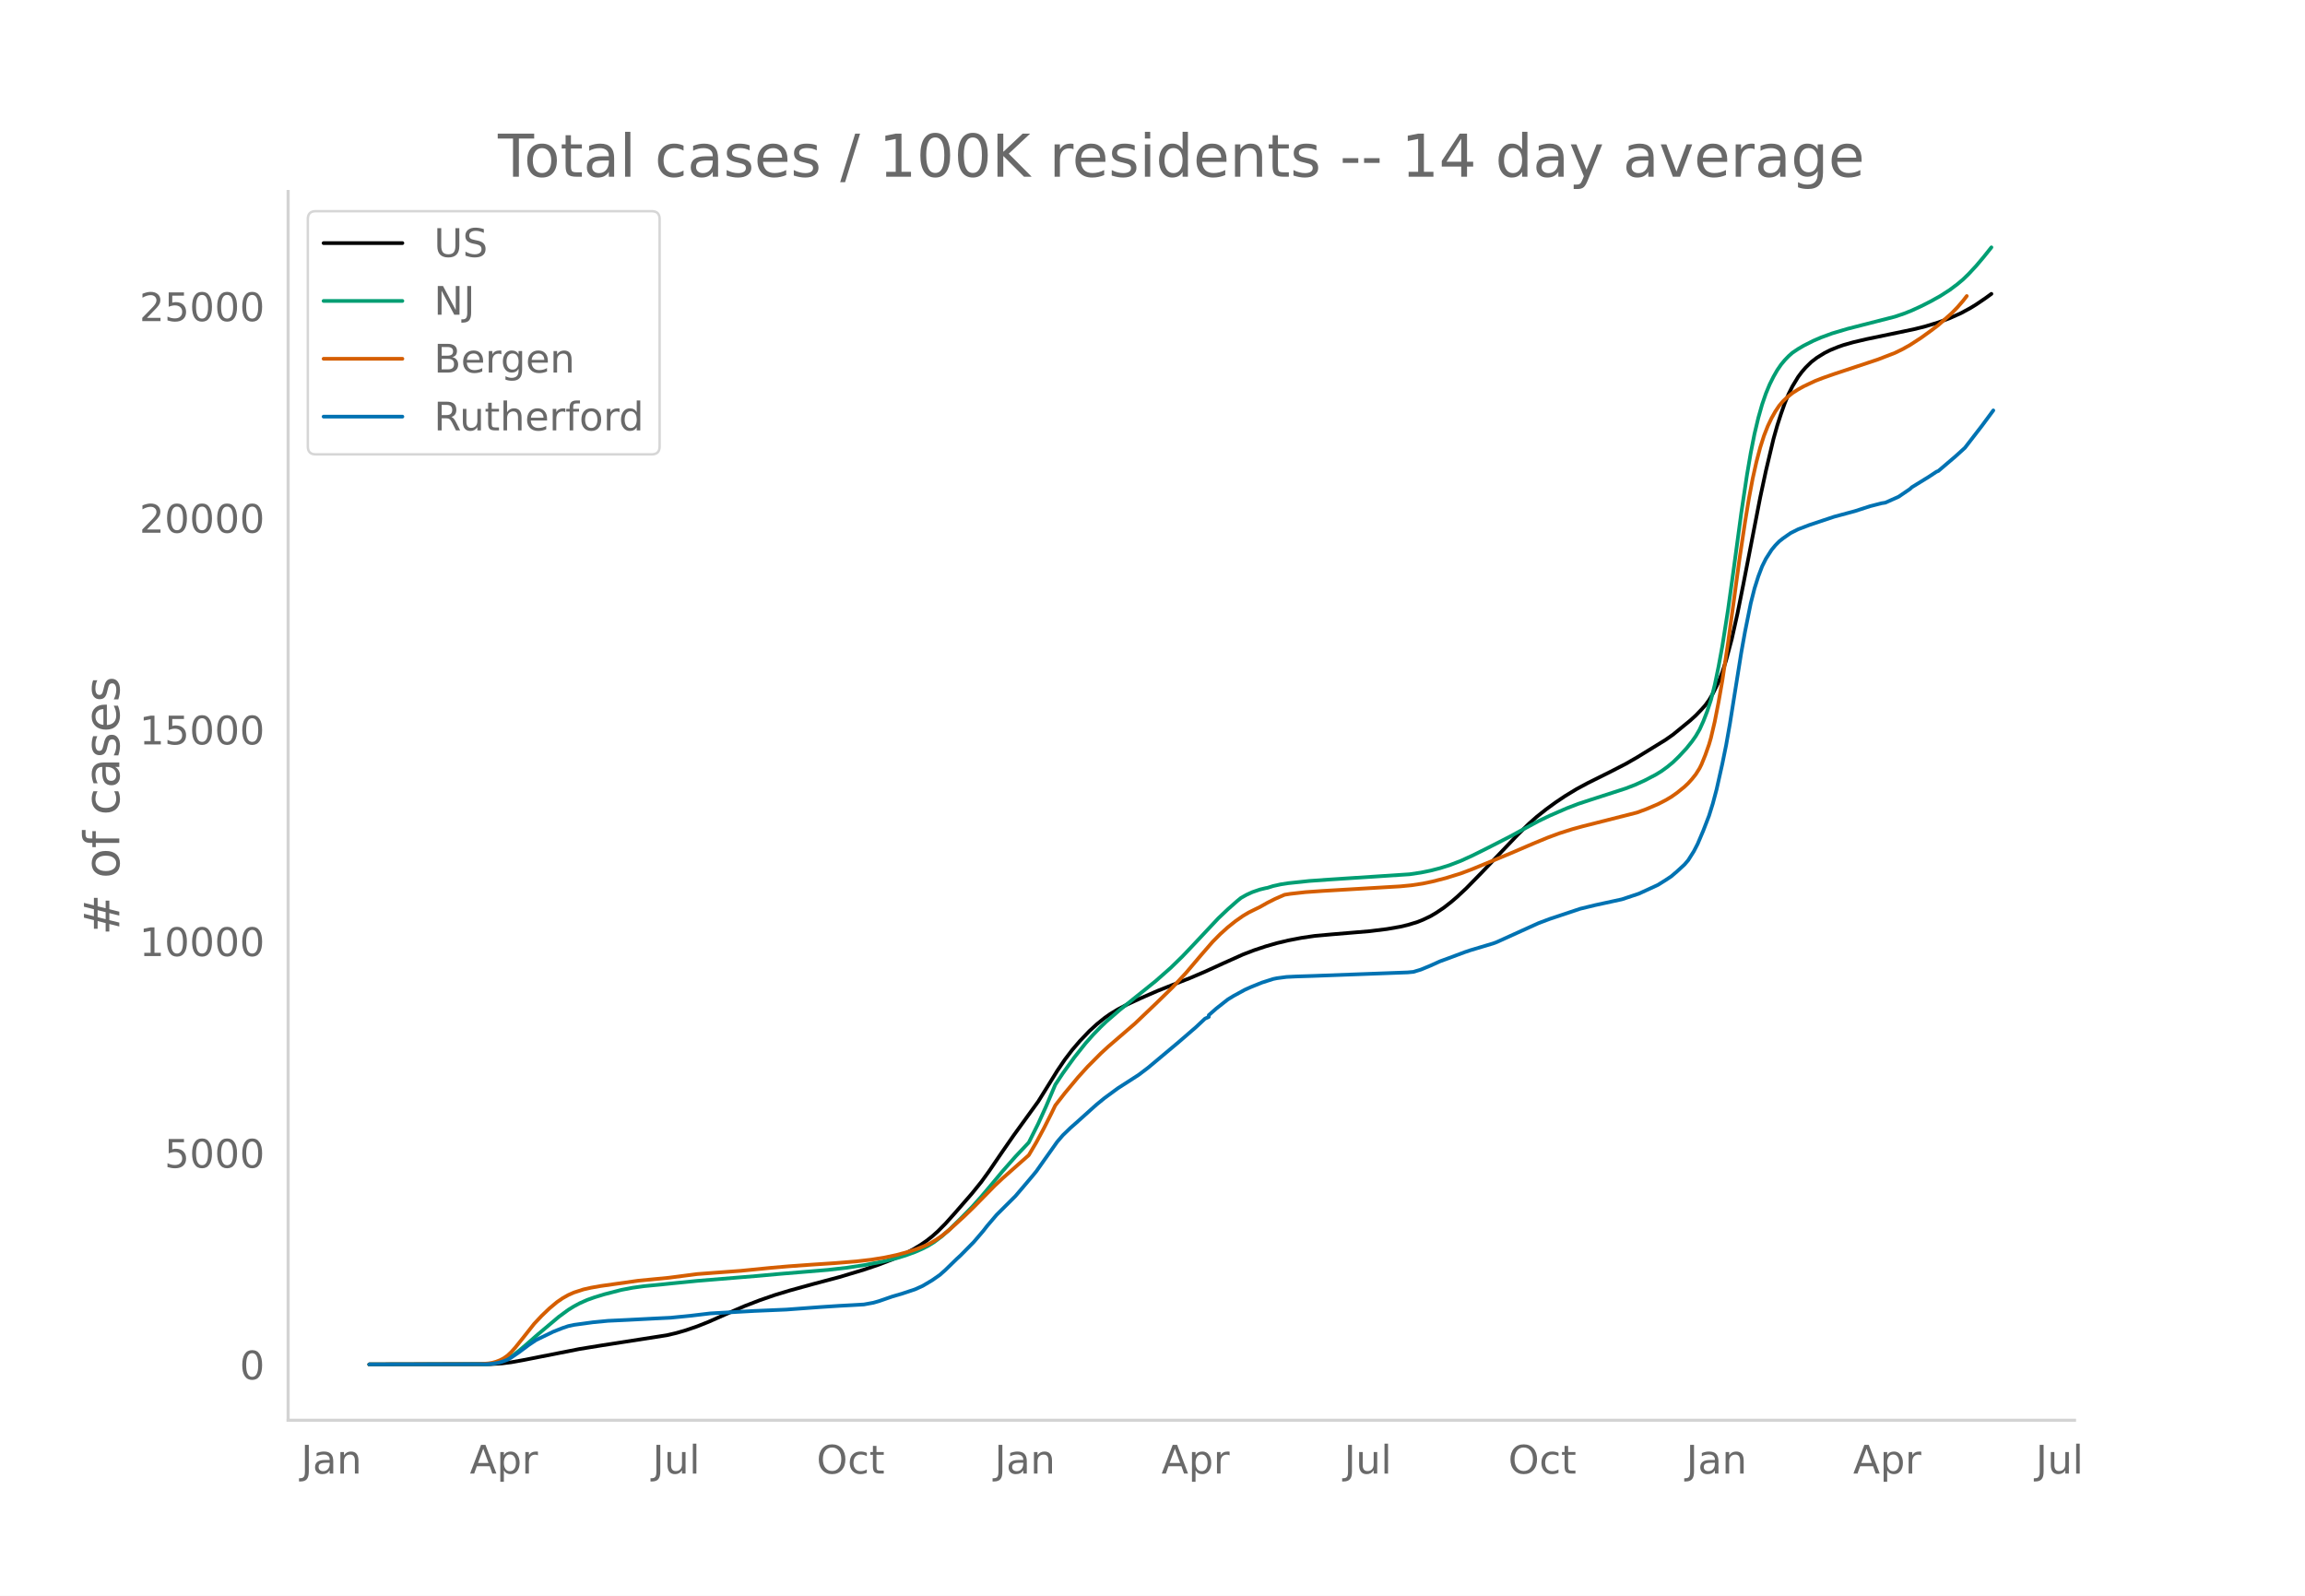
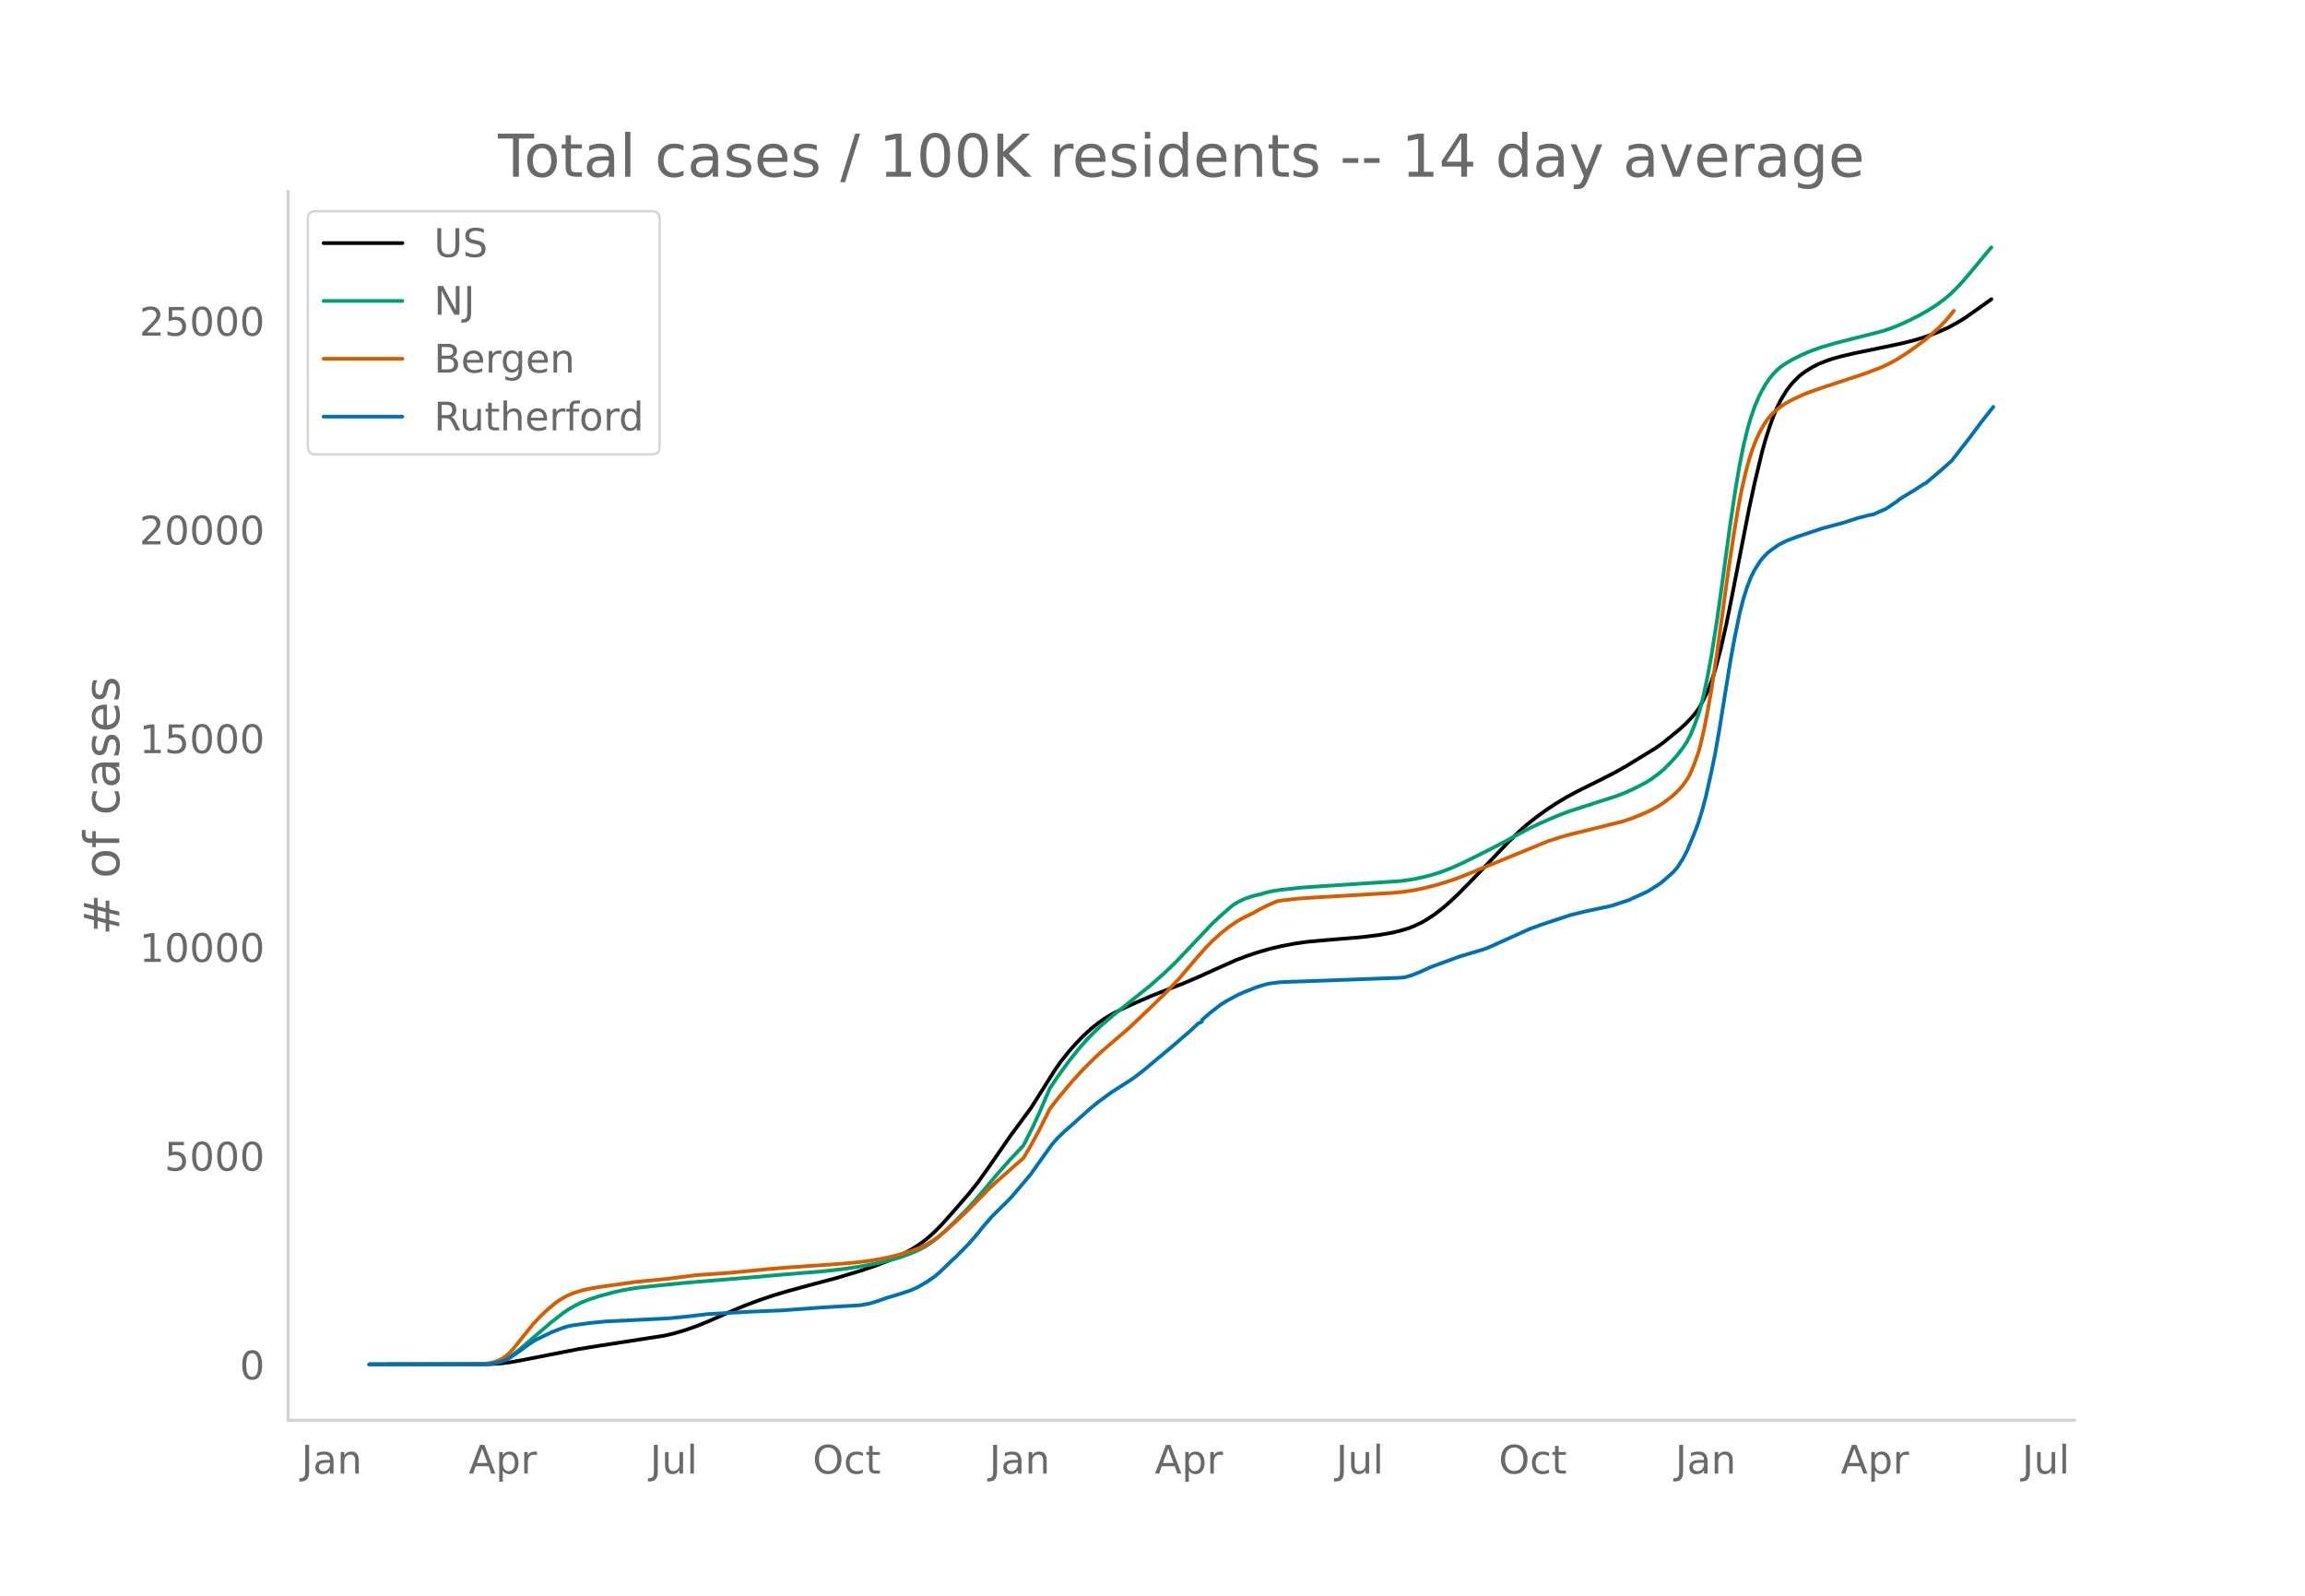
<svg xmlns="http://www.w3.org/2000/svg" xmlns:xlink="http://www.w3.org/1999/xlink" height="864" viewBox="0 0 936 648" width="1248">
  <defs>
    <style>*{stroke-linecap:butt;stroke-linejoin:round}</style>
  </defs>
  <g id="figure_1">
    <path d="M0 648h936V0H0z" style="fill:#fff" id="patch_1" />
    <g id="axes_1">
      <path d="M117 576.72h725.4V77.76H117z" style="fill:none" id="patch_2" />
-       <path clip-path="url(#pb70227bcdd)" d="m149.973 554.04 49.247-.106 4.617-.294 3.848-.484 4.617-.83 23.084-4.553 9.234-1.495 26.163-4.08 3.847-.9 3.848-1.115 4.617-1.58 4.617-1.837 6.925-3.064 7.695-3.334 6.156-2.373 6.156-2.13L320.8 524l9.234-2.55 10.773-2.864 10.003-3.008 6.156-2.09 5.386-2.078 4.617-2.075 3.848-2.001 3.078-1.86 2.308-1.59 2.309-1.814 2.308-2.059 3.078-3.098 3.848-4.296 6.925-7.957 3.848-4.765 3.078-4.247 5.386-7.907 4.617-6.658 10.003-13.811 4.617-7.422 3.078-4.986 3.078-4.545 3.078-4.034 3.078-3.588 3.848-4.027 3.078-2.824 3.078-2.478 2.308-1.628 3.078-1.868 3.847-2.01 5.387-2.496 6.925-3.021 7.695-3.056 5.387-2.1 6.156-2.632 7.695-3.51 7.694-3.45 4.617-1.767 4.617-1.54 4.617-1.327 4.617-1.103 5.387-1.04 5.386-.79 6.926-.622 15.39-1.292 6.925-.86 5.386-.938 3.078-.727 3.848-1.162 2.308-.925 3.078-1.467 2.309-1.36 3.078-2.067 3.078-2.409 2.308-1.985 3.848-3.589 6.155-6.293 14.62-15.362 4.618-4.528 3.078-2.729 3.847-3.063 3.848-2.806 3.847-2.58 4.617-2.81 4.617-2.492 9.234-4.602 6.156-3.162 4.617-2.654 11.542-7.095 3.078-2.162 6.926-5.68 2.308-2.089 2.309-2.404 1.539-1.71 1.538-2.122 1.54-2.642 2.308-4.662 1.539-4.033 1.539-4.823 2.308-8.652 2.309-10.329 2.308-11.548 6.926-35.639 2.308-10.77 3.078-12.962 1.54-5.474 1.538-4.76 1.54-4.355 1.538-3.673 1.54-3.078 2.308-3.824 1.539-2.061 1.539-1.779 2.308-2.252 2.309-1.765 3.077-1.893 2.309-1.158 3.078-1.25 2.308-.816 3.848-1.09 5.386-1.273 10.004-2.084 9.234-1.926 4.617-1.15 5.386-1.64 4.617-1.72 4.617-2.066 3.847-2.092 2.309-1.418 3.847-2.62 2.309-1.678h0" style="fill:none;stroke:#000;stroke-linecap:round;stroke-width:1.5" id="line2d_1" />
-       <path clip-path="url(#pb70227bcdd)" d="m149.973 554.04 46.939-.084 3.078-.245 2.308-.457 2.309-.784 1.539-.745 2.308-1.474 2.309-1.768 3.078-2.615 4.617-4.041 8.464-7.125 3.847-2.822 2.309-1.423 2.308-1.241 3.078-1.368 3.078-1.094 3.848-1.179 6.925-1.788 4.617-.878 4.617-.643 6.925-.666 3.848-.406 10.773-1.07 23.854-1.961 10.003-.9 19.238-1.598 7.695-.878 6.925-1.04 7.695-1.472 5.386-1.31 3.848-1.176 3.847-1.4 3.078-1.356 2.309-1.198 2.308-1.426 3.078-2.31 3.078-2.702 4.617-4.533 4.617-4.706 3.848-4.297 4.617-5.483 3.847-4.619 5.386-6.117 5.387-5.705 3.847-7.668 3.078-6.766 3.848-9.05 3.078-4.638 4.617-6.395 4.617-5.804 3.078-3.467 3.078-3.178 2.308-2.2 5.387-4.66 14.62-11.75 6.156-5.433 4.617-4.495 3.847-4.046 10.773-11.472 3.848-3.656 3.847-3.396 1.539-1.251 2.308-1.295 2.309-1.057 3.078-1.057 2.308-.555.77-.139 2.308-.728 3.078-.68 3.078-.476 8.465-.892 7.695-.551 33.088-2.171 4.617-.69 3.847-.786 3.848-.99 3.847-1.204 4.617-1.773 4.617-2.108 6.156-3.06 9.234-4.724 5.386-2.94 6.156-3.323 4.617-2.22 6.926-3.006 4.617-1.776 5.386-1.771 13.85-4.475 3.848-1.48 3.848-1.752 4.617-2.413 2.308-1.431 2.309-1.684 2.308-1.9 2.309-2.241 3.078-3.302 2.308-2.876 1.539-2.194 1.539-2.642 1.539-3.392 1.539-3.973 1.539-4.659 1.539-6.092 1.539-7.405 1.539-8.365 2.308-14.7 2.309-16.564 3.078-22.806 2.308-15.38 1.54-9.041 1.538-7.753 1.54-6.46 1.538-5.418 1.54-4.464 1.538-3.713 1.54-3.09 1.538-2.686 1.54-2.242 1.538-1.852 1.54-1.596 1.538-1.361 2.309-1.545 2.308-1.356 3.848-1.94 3.078-1.331 4.616-1.7 6.156-1.83 6.156-1.58 13.082-3.348 3.847-1.297 3.078-1.236 3.848-1.768 3.847-1.957 3.847-2.144 3.848-2.473 3.078-2.308 2.308-1.932 2.309-2.246 3.078-3.31 3.078-3.652 3.078-3.845h0" style="fill:none;stroke:#009e73;stroke-linecap:round;stroke-width:1.5" id="line2d_2" />
-       <path clip-path="url(#pb70227bcdd)" d="m149.973 554.04 44.63-.092 3.848-.323 1.539-.263 1.539-.434 1.539-.6 1.539-.815 1.539-1.097 1.539-1.466 1.539-1.723 3.078-3.838 4.617-5.848 3.077-3.27 3.078-2.941 3.078-2.584 2.309-1.578 2.308-1.306 2.309-1.02 3.847-1.25 3.078-.696 3.848-.68 15.39-2.169 12.311-1.188 11.543-1.502 6.925-.525 10.773-.791 12.312-1.22 6.925-.599 9.234-.662 10.004-.664 8.464-.684 6.156-.71 5.387-.87 4.616-.977 4.617-1.228 3.848-1.256 3.078-1.218 2.308-1.108 2.309-1.365 2.308-1.56 3.078-2.474 6.156-5.59 3.848-3.734 8.464-8.626 3.078-2.895 10.773-9.52 3.078-5.221 3.078-5.715 3.078-6.1 1.539-3.175 3.847-4.957 5.387-6.466 3.847-4.257 5.387-5.418 3.078-2.825 10.772-9.286 8.465-8.068 6.925-6.764 5.387-5.791 6.156-7.261 4.617-5.323 3.078-3.116 3.078-2.773 3.078-2.467 3.077-2.157 2.309-1.38 2.308-1.144 2.309-1.125 3.078-1.74 3.078-1.549 3.847-1.675 2.309-.37 6.156-.69 6.925-.483 31.55-1.859 4.616-.448 4.617-.702 3.848-.814 5.386-1.38 6.156-1.907 4.617-1.736 4.617-1.897 10.773-4.457 9.234-3.965 6.156-2.54 4.617-1.705 5.386-1.717 3.848-1.053 22.315-5.66 3.847-1.422 4.617-1.974 3.078-1.575 2.309-1.362 2.308-1.62L684 319.51l1.54-1.455 1.538-1.701 1.539-1.926 1.539-2.453.77-1.55 1.539-3.775 1.538-4.37.77-2.651 1.539-6.589 1.539-7.876 1.539-8.781 2.308-15.231 2.309-16.771 2.308-17.057 2.309-15.347 1.539-9.397 1.539-8.164 1.539-6.871 1.539-5.835 1.539-4.795 1.539-3.906 1.539-3.23 1.539-2.735 1.539-2.29 1.539-1.81 1.539-1.476 2.308-1.863 2.309-1.47 2.308-1.275 4.617-2.173 3.078-1.198 4.617-1.618 17.698-5.869 6.926-2.674 3.078-1.492 3.078-1.72 4.617-2.998 3.847-2.788 3.078-2.33 5.386-4.775 2.309-2.375 2.308-2.663 1.54-1.977h0" style="fill:none;stroke:#d55e00;stroke-linecap:round;stroke-width:1.5" id="line2d_3" />
-       <path clip-path="url(#pb70227bcdd)" d="m149.973 554.04 47.708-.08 2.309-.202 2.308-.375 1.54-.403 2.308-.865 1.539-.913 3.078-2.106 3.847-2.871 3.078-2.08 6.925-3.36 3.848-1.523 2.308-.778 2.309-.497 7.695-1.053 6.156-.59 7.695-.362 11.542-.597 6.156-.296 8.464-.845 7.695-.919 17.699-.986 13.08-.557 7.696-.57 6.156-.45 7.695-.502 5.386-.289 4.617-.268 3.848-.705 2.308-.664 5.386-1.865 3.848-1.12 5.386-1.79 3.078-1.39 3.848-2.287 3.078-2.14 2.308-2.04 4.617-4.5 1.54-1.409 5.386-5.46 3.847-4.502 1.54-1.985 3.847-4.508 7.694-7.674 3.078-3.616 3.848-4.548 1.539-1.878 3.078-4.36 5.386-7.601 2.309-2.69 3.078-2.972 2.308-2.025 6.926-6.226 1.539-1.361 3.078-2.51 5.386-3.957 8.464-5.454 3.848-2.918 12.312-10.317 5.386-4.655 1.54-1.322 3.847-3.609 1.539-.711v-.718l3.078-2.71 4.617-3.636 2.308-1.422 4.617-2.522 2.308-1.047 4.617-1.871 4.617-1.476 1.54-.315 3.847-.51 3.847-.188 6.926-.221 38.474-1.436 2.309-.221 3.078-.94 3.847-1.59 3.848-1.743 3.078-1.12 6.925-2.59 2.309-.785 9.233-2.757 1.54-.577 13.08-5.93 3.848-1.744 4.617-1.737 12.312-4.106 6.156-1.495 10.773-2.342 6.925-2.307 7.695-3.535 3.078-1.919 2.309-1.53 2.308-1.965L684 351.1l1.54-1.785 2.308-3.67 1.539-2.985 2.308-5.447 2.308-5.99 1.54-4.95 1.538-5.79 2.309-10.303 1.539-7.56 1.539-8.721 4.617-28.912 1.539-8.553 2.308-11.444 1.54-6.065 1.538-4.863 1.54-4.065 1.538-3.1 2.309-3.608 1.539-1.865 1.539-1.57 1.539-1.22 3.078-2.154 3.078-1.55 4.617-1.764 10.003-3.34 8.464-2.281 6.156-2 1.54-.388 3.077-.799 1.54-.241 5.386-2.395 4.617-3.14.77-.724 6.925-4.26 3.078-2.039.769-.308 6.925-5.904 3.848-3.488 6.925-8.962 4.617-6.245h0" style="fill:none;stroke:#0072b2;stroke-linecap:round;stroke-width:1.5" id="line2d_4" />
+       <path clip-path="url(#p007ad5ced9)" d="m149.973 554.04 48.848-.104 4.58-.29 3.816-.477 4.58-.819 22.897-4.49 9.16-1.475 25.95-4.024 3.816-.887 4.58-1.34 4.58-1.605 4.58-1.847 8.395-3.716 6.106-2.578 6.106-2.31 6.106-2.067 6.106-1.815 8.396-2.297 10.686-2.825 9.922-2.966 6.106-2.062 5.343-2.049 4.58-2.046 3.816-1.974 3.053-1.835 3.053-2.136 2.29-1.873 2.29-2.105 3.052-3.145 4.58-5.138 6.106-7.045 3.816-4.795 3.816-5.364 9.16-13.213 8.395-11.411 3.817-6.025 6.106-9.694 2.29-3.211 3.053-3.867 3.053-3.438 3.053-3.148 3.053-2.785 3.053-2.444 2.29-1.605 3.052-1.842 3.817-1.983 5.343-2.461 6.869-2.98 7.632-3.014 5.343-2.071 6.106-2.595 7.633-3.461 7.632-3.403 4.58-1.743 4.58-1.518 4.58-1.31 4.579-1.088 5.342-1.024 5.343-.78 6.87-.613 15.265-1.275 6.869-.847 5.343-.926 3.053-.717 3.816-1.145 2.29-.913 3.053-1.447 2.29-1.34 3.053-2.04 3.053-2.375 2.29-1.958 3.816-3.54 6.106-6.206 14.502-15.15 4.58-4.466 3.052-2.691 3.817-3.022 3.816-2.767 3.816-2.544 4.58-2.77 4.58-2.46 9.158-4.537 6.107-3.12 4.579-2.616 11.449-6.998 3.053-2.132 6.87-5.6 2.289-2.062 2.29-2.371 1.526-1.687 1.527-2.093 1.526-2.605 2.29-4.598 1.527-3.977 1.526-4.757 2.29-8.533 2.29-10.186 2.29-11.389 6.869-35.148 2.29-10.621 3.053-12.784 1.526-5.4 1.527-4.693 1.526-4.296 1.527-3.621 1.526-3.036 2.29-3.771 1.526-2.034 1.527-1.754 2.29-2.221 2.29-1.74 3.053-1.867 2.29-1.142 3.052-1.234 2.29-.804 3.816-1.075 5.343-1.256 10.686-2.204 9.159-1.925 4.58-1.174 4.579-1.402 4.58-1.697 4.58-2.038 3.815-2.063 3.053-1.897 5.343-3.74 5.343-3.83h0" style="fill:none;stroke:#000;stroke-linecap:round;stroke-width:1.5" id="line2d_1" />
+       <path clip-path="url(#p007ad5ced9)" d="m149.973 554.04 46.558-.083 3.053-.241 2.29-.451 2.29-.774 1.527-.734 2.29-1.454 2.29-1.744 3.815-3.262 9.923-8.507 4.58-3.546 2.289-1.55 3.053-1.744 2.29-1.104 3.053-1.196 3.816-1.251 6.106-1.656 3.816-.849 5.343-.907 5.343-.6 12.212-1.237 6.106-.559 23.661-1.934 9.923-.887 19.081-1.576 8.396-.968 6.106-.924 7.633-1.452 5.342-1.29 3.817-1.161 3.816-1.38 3.053-1.339 2.29-1.18 2.29-1.407 3.053-2.28 3.053-2.664 4.58-4.47 4.579-4.64 3.816-4.239 4.58-5.407 3.816-4.555 5.343-6.033 5.342-5.627 3.817-7.562 3.053-6.673 3.816-8.926 3.053-4.574 4.58-6.306 4.58-5.725 3.052-3.419 3.053-3.133 2.29-2.17 5.343-4.597 14.502-11.588 6.106-5.358 4.58-4.432 3.816-3.99 10.685-11.315 3.816-3.605 3.817-3.35 1.526-1.234 2.29-1.276 2.29-1.044 3.053-1.041 2.29-.548.763-.137 2.29-.719 3.053-.67 3.053-.469 8.395-.88 7.633-.544 32.82-2.14 4.58-.68 3.816-.776 3.816-.976 3.817-1.188 4.58-1.748 4.579-2.079 6.869-3.398 9.159-4.676 5.343-2.927 5.343-2.853 4.58-2.19 6.869-2.964 4.58-1.752 5.342-1.746 13.739-4.414 3.816-1.458 3.816-1.729 4.58-2.38 2.29-1.411 3.052-2.254 2.29-1.985 3.053-3.083 2.29-2.578 2.29-2.989 1.526-2.33 1.527-2.96 1.526-3.689 1.527-4.153.763-2.444 1.527-6.008 1.526-7.303 1.527-8.25 2.29-14.497 2.29-16.336 3.052-22.492 2.29-15.168 1.527-8.917 1.526-7.646 1.527-6.371 1.526-5.343 1.527-4.403 1.526-3.662 1.527-3.048 1.526-2.648 1.527-2.211 1.526-1.827 1.527-1.574 1.526-1.342 2.29-1.524 2.29-1.337 3.816-1.913 3.053-1.313 4.58-1.676 6.106-1.805 6.106-1.559 12.975-3.302 3.816-1.28 3.053-1.217 3.817-1.745 3.816-1.93 3.816-2.114 3.817-2.439 3.053-2.276 2.29-1.905 2.29-2.216 3.052-3.264 3.053-3.602 7.633-9.2.763-.84h0" style="fill:none;stroke:#009e73;stroke-linecap:round;stroke-width:1.5" id="line2d_2" />
+       <path clip-path="url(#p007ad5ced9)" d="m149.973 554.04 44.269-.091 3.816-.318 1.526-.26 1.527-.428 1.526-.592 1.527-.804 1.527-1.081 1.526-1.446 1.527-1.7 3.053-3.784 4.58-5.768 3.052-3.225 3.053-2.9 3.053-2.548 2.29-1.556 2.29-1.29 2.29-1.004 3.816-1.234 3.053-.686 3.816-.67 15.265-2.14 12.212-1.172 12.213-1.55 7.632-.542 6.87-.482 15.265-1.483 6.869-.562 6.106-.434 12.975-.88 7.633-.622 6.106-.7 5.343-.859 4.58-.962 4.579-1.212 3.816-1.238 3.053-1.201 2.29-1.094 2.29-1.346 2.29-1.538 3.053-2.44 6.106-5.512 3.816-3.683 8.396-8.507 3.053-2.856 10.685-9.389 3.053-5.149 3.053-5.636 3.053-6.017 1.527-3.13 3.816-4.89 5.343-6.376 3.816-4.198 5.343-5.343 3.053-2.787 10.686-9.158 8.396-7.957 6.869-6.67 5.343-5.712 6.106-7.161 4.58-5.25 3.052-3.072 3.053-2.735 3.053-2.433 3.053-2.128 2.29-1.361 2.29-1.128 2.29-1.109 3.053-1.717 3.053-1.527 3.816-1.652 2.29-.365 6.106-.681 6.87-.476 31.293-1.833 4.58-.442 4.579-.692 3.816-.803 5.343-1.36 6.106-1.882 5.343-2.006 7.632-3.16 25.951-10.645 4.58-1.497 4.58-1.302 8.395-2.052 12.976-3.24 3.816-1.296 4.58-1.857 3.052-1.431 3.053-1.68 2.29-1.507 3.053-2.358 2.29-2.084 1.527-1.677 1.526-1.9 1.527-2.418.763-1.53 1.526-3.722 1.527-4.31.763-2.615 1.527-6.498 1.526-7.767 1.527-8.66 2.29-15.022 2.29-16.54 2.289-16.822 2.29-15.135 1.526-9.268 1.527-8.05 1.526-6.778 1.527-5.754 1.526-4.73 1.527-3.851 1.526-3.187 1.527-2.696 1.526-2.258 1.527-1.786 1.526-1.456 2.29-1.837 2.29-1.45 2.29-1.257 4.58-2.143 3.052-1.181 4.58-1.596 17.555-5.788 6.87-2.638 3.052-1.471 3.053-1.696 4.58-2.957 3.816-2.75 3.053-2.298 5.343-4.709 2.29-2.342 2.29-2.626 1.526-1.95h0" style="fill:none;stroke:#d55e00;stroke-linecap:round;stroke-width:1.5" id="line2d_3" />
+       <path clip-path="url(#p007ad5ced9)" d="m149.973 554.04 47.322-.08 2.29-.198 2.29-.37 1.526-.397 2.29-.854 1.526-.9 3.053-2.077 4.58-3.354 2.29-1.528 6.869-3.315 3.816-1.501 2.29-.768 2.29-.49 7.632-1.038 6.106-.582 7.633-.358 11.449-.588 6.106-.291 8.396-.834 7.632-.906 17.555-.973 12.975-.55 7.633-.561 6.106-.444 7.633-.496 5.342-.284 4.58-.265 3.816-.695 2.29-.655 5.343-1.839 3.816-1.105 5.343-1.766 3.053-1.37 3.816-2.255 3.053-2.11 2.29-2.012 4.58-4.44 1.526-1.388 5.343-5.386 3.816-4.439 1.527-1.958 3.816-4.446 7.633-7.568 3.816-4.433 3.053-3.619 1.526-1.852 3.053-4.3 5.343-7.496 2.29-2.653 3.053-2.93 2.29-1.999 6.87-6.14 1.526-1.342 3.053-2.474 5.342-3.904 8.396-5.378 3.817-2.878 12.212-10.175 5.343-4.591 1.526-1.304 3.816-3.559 1.527-.701v-.708l3.053-2.673 4.58-3.586 2.29-1.402 4.579-2.488 2.29-1.032 5.342-2.104 3.817-1.197 1.526-.311 3.816-.503 3.817-.185 6.869-.218 38.163-1.416 2.29-.218 3.053-.927 3.816-1.568 3.816-1.72 3.053-1.105 6.87-2.553 2.29-.774 9.158-2.72 1.527-.568 12.975-5.849 3.817-1.72 4.58-1.713 12.211-4.049 6.106-1.475 10.686-2.31 6.87-2.275 7.632-3.487 3.053-1.892 2.29-1.508 2.29-1.938 3.052-2.792 1.527-1.76 2.29-3.619 1.526-2.944 2.29-5.372 2.29-5.908 1.526-4.882 1.527-5.71 2.29-10.161 1.526-7.456 1.527-8.6 4.58-28.515 1.526-8.435 2.29-11.286 1.526-5.98 1.527-4.797 1.526-4.01 1.527-3.056 2.29-3.56 1.526-1.838 1.526-1.548 1.527-1.204 3.053-2.124 3.053-1.528 4.58-1.74 9.922-3.295 8.396-2.25 6.106-1.97 1.526-.385 3.053-.787 1.527-.238 5.343-2.362 4.58-3.096.762-.714 6.87-4.201 3.053-2.012.763-.304 6.87-5.822 3.816-3.44 6.869-8.839 5.343-7.125 4.58-5.822h0" style="fill:none;stroke:#0072b2;stroke-linecap:round;stroke-width:1.5" id="line2d_4" />
      <path d="M117 576.72V77.76" style="fill:none;stroke:#d3d3d3;stroke-linecap:square;stroke-linejoin:miter;stroke-width:1.25" id="patch_3" />
      <path d="M117 576.72h725.4" style="fill:none;stroke:#d3d3d3;stroke-linecap:square;stroke-linejoin:miter;stroke-width:1.25" id="patch_4" />
      <g id="matplotlib.axis_1">
        <g id="xtick_1">
-           <g style="fill:#696969" transform="matrix(.16 0 0 -.16 122.25 598.378)" id="text_1">
+           <g style="fill:#696969" transform="matrix(.16 0 0 -.16 122.375 598.378)" id="text_1">
            <defs>
              <path d="M9.813 72.906h9.859V5.078q0-13.187-5-19.14-5-5.954-16.094-5.954h-3.75v8.297h3.078q6.531 0 9.219 3.672Q9.813-4.39 9.813 5.078z" id="DejaVuSans-74" />
              <path d="M34.281 27.484q-10.89 0-15.093-2.484-4.204-2.484-4.204-8.5 0-4.781 3.157-7.594 3.156-2.797 8.562-2.797 7.485 0 12 5.297 4.516 5.297 4.516 14.078v2zm17.922 3.72V0H43.22v8.297Q40.14 3.328 35.547.953q-4.594-2.375-11.234-2.375-8.391 0-13.36 4.719Q6 8.016 6 15.922q0 9.219 6.172 13.906 6.187 4.688 18.437 4.688h12.61v.89q0 6.203-4.078 9.594-4.078 3.39-11.453 3.39-4.688 0-9.141-1.124-4.438-1.125-8.531-3.375v8.312q4.921 1.906 9.562 2.844 4.64.953 9.031.953 11.875 0 17.735-6.156 5.86-6.14 5.86-18.64z" id="DejaVuSans-97" />
              <path d="M54.89 33.016V0h-8.984v32.719q0 7.765-3.031 11.61-3.031 3.858-9.078 3.858-7.281 0-11.484-4.64-4.204-4.625-4.204-12.64V0H9.08v54.688h9.03v-8.5q3.235 4.937 7.594 7.374Q30.078 56 35.797 56q9.422 0 14.25-5.828 4.844-5.828 4.844-17.156z" id="DejaVuSans-110" />
            </defs>
            <use xlink:href="#DejaVuSans-74" />
            <use x="29.492" xlink:href="#DejaVuSans-97" />
            <use x="90.771" xlink:href="#DejaVuSans-110" />
          </g>
        </g>
        <g id="xtick_2">
-           <g style="fill:#696969" transform="matrix(.16 0 0 -.16 190.767 598.378)" id="text_2">
+           <g style="fill:#696969" transform="matrix(.16 0 0 -.16 190.324 598.378)" id="text_2">
            <defs>
              <path d="M34.188 63.188 20.797 26.906h26.812zm-5.579 9.718h11.188L67.578 0h-10.25l-6.64 18.703h-32.86L11.188 0H.78z" id="DejaVuSans-65" />
              <path d="M18.11 8.203v-29H9.077v75.484h9.031v-8.296q2.844 4.875 7.157 7.234Q29.594 56 35.594 56q9.968 0 16.187-7.906 6.235-7.907 6.235-20.797T51.78 6.484q-6.218-7.906-16.187-7.906-6 0-10.328 2.375-4.313 2.375-7.157 7.25zm30.578 19.094q0 9.906-4.079 15.547-4.078 5.64-11.203 5.64-7.14 0-11.218-5.64-4.079-5.64-4.079-15.547 0-9.906 4.078-15.547 4.079-5.64 11.22-5.64 7.124 0 11.202 5.64t4.078 15.547z" id="DejaVuSans-112" />
              <path d="M41.11 46.297q-1.516.875-3.297 1.281Q36.03 48 33.89 48q-7.625 0-11.703-4.953-4.079-4.953-4.079-14.234V0H9.08v54.688h9.03v-8.5q2.844 4.984 7.375 7.39Q30.031 56 36.531 56q.922 0 2.047-.125 1.125-.11 2.484-.36z" id="DejaVuSans-114" />
            </defs>
            <use xlink:href="#DejaVuSans-65" />
            <use x="68.408" xlink:href="#DejaVuSans-112" />
            <use x="131.885" xlink:href="#DejaVuSans-114" />
          </g>
        </g>
        <g id="xtick_3">
-           <g style="fill:#696969" transform="matrix(.16 0 0 -.16 264.978 598.378)" id="text_3">
+           <g style="fill:#696969" transform="matrix(.16 0 0 -.16 263.968 598.378)" id="text_3">
            <defs>
              <path d="M8.5 21.578v33.11h8.984V21.922q0-7.766 3.016-11.656 3.031-3.875 9.094-3.875 7.265 0 11.484 4.64 4.234 4.64 4.234 12.656v31h8.985V0h-8.984v8.406Q42.047 3.422 37.718 1q-4.313-2.422-10.032-2.422-9.421 0-14.312 5.86Q8.5 10.296 8.5 21.578zM31.11 56z" id="DejaVuSans-117" />
              <path d="M9.422 75.984h8.984V0H9.422z" id="DejaVuSans-108" />
            </defs>
            <use xlink:href="#DejaVuSans-74" />
            <use x="29.492" xlink:href="#DejaVuSans-117" />
            <use x="92.871" xlink:href="#DejaVuSans-108" />
          </g>
        </g>
        <g id="xtick_4">
-           <g style="fill:#696969" transform="matrix(.16 0 0 -.16 331.591 598.378)" id="text_4">
+           <g style="fill:#696969" transform="matrix(.16 0 0 -.16 330.008 598.378)" id="text_4">
            <defs>
              <path d="M39.406 66.219q-10.75 0-17.078-8.016-6.312-8-6.312-21.828 0-13.766 6.312-21.781 6.328-8 17.078-8 10.735 0 17.016 8 6.281 8.015 6.281 21.781 0 13.828-6.281 21.828-6.281 8.016-17.016 8.016zm0 8q15.328 0 24.5-10.281 9.188-10.282 9.188-27.563 0-17.234-9.188-27.516-9.172-10.28-24.5-10.28-15.375 0-24.593 10.25-9.204 10.265-9.204 27.546t9.204 27.563q9.218 10.28 24.593 10.28z" id="DejaVuSans-79" />
              <path d="M48.781 52.594v-8.407q-3.812 2.11-7.64 3.157-3.828 1.047-7.735 1.047-8.75 0-13.593-5.547-4.829-5.532-4.829-15.547 0-10.016 4.829-15.563 4.843-5.53 13.593-5.53 3.907 0 7.735 1.046 3.828 1.047 7.64 3.156V2.094Q45.016.344 40.984-.531q-4.015-.89-8.562-.89-12.36 0-19.64 7.765-7.266 7.765-7.266 20.953 0 13.375 7.343 21.031Q20.22 56 33.016 56q4.14 0 8.093-.86 3.953-.843 7.672-2.546z" id="DejaVuSans-99" />
              <path d="M18.313 70.219V54.688h18.5v-6.985h-18.5V18.016q0-6.688 1.828-8.594 1.828-1.906 7.453-1.906h9.218V0h-9.218q-10.407 0-14.36 3.875-3.953 3.89-3.953 14.14v29.688H2.687v6.984h6.594V70.22z" id="DejaVuSans-116" />
            </defs>
            <use xlink:href="#DejaVuSans-79" />
            <use x="78.711" xlink:href="#DejaVuSans-99" />
            <use x="133.691" xlink:href="#DejaVuSans-116" />
          </g>
        </g>
        <g id="xtick_5">
-           <g style="fill:#696969" transform="matrix(.16 0 0 -.16 403.884 598.378)" id="text_5">
+           <g style="fill:#696969" transform="matrix(.16 0 0 -.16 401.727 598.378)" id="text_5">
            <use xlink:href="#DejaVuSans-74" />
            <use x="29.492" xlink:href="#DejaVuSans-97" />
            <use x="90.771" xlink:href="#DejaVuSans-110" />
          </g>
        </g>
        <g id="xtick_6">
-           <g style="fill:#696969" transform="matrix(.16 0 0 -.16 471.631 598.378)" id="text_6">
+           <g style="fill:#696969" transform="matrix(.16 0 0 -.16 468.913 598.378)" id="text_6">
            <use xlink:href="#DejaVuSans-65" />
            <use x="68.408" xlink:href="#DejaVuSans-112" />
            <use x="131.885" xlink:href="#DejaVuSans-114" />
          </g>
        </g>
        <g id="xtick_7">
-           <g style="fill:#696969" transform="matrix(.16 0 0 -.16 545.842 598.378)" id="text_7">
+           <g style="fill:#696969" transform="matrix(.16 0 0 -.16 542.557 598.378)" id="text_7">
            <use xlink:href="#DejaVuSans-74" />
            <use x="29.492" xlink:href="#DejaVuSans-117" />
            <use x="92.871" xlink:href="#DejaVuSans-108" />
          </g>
        </g>
        <g id="xtick_8">
-           <g style="fill:#696969" transform="matrix(.16 0 0 -.16 612.456 598.378)" id="text_8">
+           <g style="fill:#696969" transform="matrix(.16 0 0 -.16 608.597 598.378)" id="text_8">
            <use xlink:href="#DejaVuSans-79" />
            <use x="78.711" xlink:href="#DejaVuSans-99" />
            <use x="133.691" xlink:href="#DejaVuSans-116" />
          </g>
        </g>
        <g id="xtick_9">
-           <g style="fill:#696969" transform="matrix(.16 0 0 -.16 684.749 598.378)" id="text_9">
+           <g style="fill:#696969" transform="matrix(.16 0 0 -.16 680.316 598.378)" id="text_9">
            <use xlink:href="#DejaVuSans-74" />
            <use x="29.492" xlink:href="#DejaVuSans-97" />
            <use x="90.771" xlink:href="#DejaVuSans-110" />
          </g>
        </g>
        <g id="xtick_10">
-           <g style="fill:#696969" transform="matrix(.16 0 0 -.16 752.496 598.378)" id="text_10">
+           <g style="fill:#696969" transform="matrix(.16 0 0 -.16 747.502 598.378)" id="text_10">
            <use xlink:href="#DejaVuSans-65" />
            <use x="68.408" xlink:href="#DejaVuSans-112" />
            <use x="131.885" xlink:href="#DejaVuSans-114" />
          </g>
        </g>
        <g id="xtick_11">
-           <g style="fill:#696969" transform="matrix(.16 0 0 -.16 826.707 598.378)" id="text_11">
+           <g style="fill:#696969" transform="matrix(.16 0 0 -.16 821.146 598.378)" id="text_11">
            <use xlink:href="#DejaVuSans-74" />
            <use x="29.492" xlink:href="#DejaVuSans-117" />
            <use x="92.871" xlink:href="#DejaVuSans-108" />
          </g>
        </g>
      </g>
      <g id="matplotlib.axis_2">
        <g id="ytick_1">
          <g style="fill:#696969" transform="matrix(.16 0 0 -.16 97.32 560.119)" id="text_12">
            <defs>
              <path d="M31.781 66.406q-7.61 0-11.453-7.5Q16.5 51.422 16.5 36.375q0-14.984 3.828-22.484 3.844-7.5 11.453-7.5 7.672 0 11.5 7.5 3.844 7.5 3.844 22.484 0 15.047-3.844 22.531-3.828 7.5-11.5 7.5zm0 7.813q12.266 0 18.735-9.703 6.468-9.688 6.468-28.141 0-18.406-6.468-28.11-6.47-9.687-18.735-9.687-12.25 0-18.718 9.688-6.47 9.703-6.47 28.109 0 18.453 6.47 28.14Q19.53 74.22 31.78 74.22z" id="DejaVuSans-48" />
            </defs>
            <use xlink:href="#DejaVuSans-48" />
          </g>
        </g>
        <g id="ytick_2">
-           <g style="fill:#696969" transform="matrix(.16 0 0 -.16 66.78 474.173)" id="text_13">
+           <g style="fill:#696969" transform="matrix(.16 0 0 -.16 66.78 475.357)" id="text_13">
            <defs>
              <path d="M10.797 72.906h38.719v-8.312H19.828v-17.86q2.14.735 4.281 1.094 2.157.36 4.313.36 12.203 0 19.328-6.688 7.14-6.688 7.14-18.11 0-11.765-7.328-18.296-7.328-6.516-20.656-6.516-4.593 0-9.36.781-4.75.782-9.827 2.344v9.922q4.39-2.39 9.078-3.563 4.687-1.171 9.906-1.171 8.453 0 13.375 4.437 4.938 4.438 4.938 12.063 0 7.609-4.938 12.047-4.922 4.453-13.375 4.453-3.953 0-7.89-.875-3.922-.875-8.016-2.735z" id="DejaVuSans-53" />
            </defs>
            <use xlink:href="#DejaVuSans-53" />
            <use x="63.623" xlink:href="#DejaVuSans-48" />
            <use x="127.246" xlink:href="#DejaVuSans-48" />
            <use x="190.869" xlink:href="#DejaVuSans-48" />
          </g>
        </g>
        <g id="ytick_3">
-           <g style="fill:#696969" transform="matrix(.16 0 0 -.16 56.6 388.228)" id="text_14">
+           <g style="fill:#696969" transform="matrix(.16 0 0 -.16 56.6 390.595)" id="text_14">
            <defs>
              <path d="M12.406 8.297h16.11v55.625l-17.532-3.516v8.985l17.438 3.515h9.86V8.296H54.39V0H12.406z" id="DejaVuSans-49" />
            </defs>
            <use xlink:href="#DejaVuSans-49" />
            <use x="63.623" xlink:href="#DejaVuSans-48" />
            <use x="127.246" xlink:href="#DejaVuSans-48" />
            <use x="190.869" xlink:href="#DejaVuSans-48" />
            <use x="254.492" xlink:href="#DejaVuSans-48" />
          </g>
        </g>
        <g id="ytick_4">
-           <g style="fill:#696969" transform="matrix(.16 0 0 -.16 56.6 302.282)" id="text_15">
+           <g style="fill:#696969" transform="matrix(.16 0 0 -.16 56.6 305.834)" id="text_15">
            <use xlink:href="#DejaVuSans-49" />
            <use x="63.623" xlink:href="#DejaVuSans-53" />
            <use x="127.246" xlink:href="#DejaVuSans-48" />
            <use x="190.869" xlink:href="#DejaVuSans-48" />
            <use x="254.492" xlink:href="#DejaVuSans-48" />
          </g>
        </g>
        <g id="ytick_5">
-           <g style="fill:#696969" transform="matrix(.16 0 0 -.16 56.6 216.337)" id="text_16">
+           <g style="fill:#696969" transform="matrix(.16 0 0 -.16 56.6 221.072)" id="text_16">
            <defs>
              <path d="M19.188 8.297h34.421V0H7.33v8.297q5.609 5.812 15.296 15.594 9.703 9.797 12.188 12.64 4.734 5.313 6.609 9 1.89 3.688 1.89 7.25 0 5.813-4.078 9.469-4.078 3.672-10.625 3.672-4.64 0-9.797-1.61-5.14-1.609-11-4.89v9.969Q13.767 71.78 18.938 73q5.188 1.219 9.485 1.219 11.328 0 18.062-5.672 6.735-5.656 6.735-15.125 0-4.5-1.688-8.531-1.672-4.016-6.125-9.485-1.218-1.422-7.765-8.187-6.532-6.766-18.453-18.922z" id="DejaVuSans-50" />
            </defs>
            <use xlink:href="#DejaVuSans-50" />
            <use x="63.623" xlink:href="#DejaVuSans-48" />
            <use x="127.246" xlink:href="#DejaVuSans-48" />
            <use x="190.869" xlink:href="#DejaVuSans-48" />
            <use x="254.492" xlink:href="#DejaVuSans-48" />
          </g>
        </g>
        <g id="ytick_6">
-           <g style="fill:#696969" transform="matrix(.16 0 0 -.16 56.6 130.391)" id="text_17">
+           <g style="fill:#696969" transform="matrix(.16 0 0 -.16 56.6 136.31)" id="text_17">
            <use xlink:href="#DejaVuSans-50" />
            <use x="63.623" xlink:href="#DejaVuSans-53" />
            <use x="127.246" xlink:href="#DejaVuSans-48" />
            <use x="190.869" xlink:href="#DejaVuSans-48" />
            <use x="254.492" xlink:href="#DejaVuSans-48" />
          </g>
        </g>
        <g style="fill:#696969" transform="matrix(0 -.2 -.2 0 48.44 379.813)" id="text_18">
          <defs>
            <path d="M51.125 44H36.922l-4.11-16.313h14.313zm-7.328 27.781-5.078-20.265h14.265L58.11 71.78h7.813L60.89 51.516h15.234V44h-17.14l-4-16.313h15.53V20.22H53.079L48 0h-7.813l5.032 20.219H30.906L25.875 0h-7.86l5.079 20.219H7.719v7.468h17.187L29 44H13.281v7.516h17.625l4.985 20.265z" id="DejaVuSans-35" />
            <path d="M30.61 48.39q-7.22 0-11.422-5.64-4.204-5.64-4.204-15.453 0-9.813 4.172-15.453 4.188-5.64 11.453-5.64 7.188 0 11.375 5.655 4.203 5.672 4.203 15.438 0 9.719-4.203 15.406-4.187 5.688-11.375 5.688zm0 7.61q11.718 0 18.406-7.625 6.703-7.61 6.703-21.078 0-13.422-6.703-21.078-6.688-7.64-18.407-7.64-11.765 0-18.437 7.64-6.656 7.656-6.656 21.078 0 13.469 6.656 21.078Q18.844 56 30.609 56z" id="DejaVuSans-111" />
            <path d="M37.11 75.984V68.5h-8.594q-4.828 0-6.72-1.953-1.874-1.953-1.874-7.031v-4.828h14.797v-6.985H19.922V0H10.89v47.703H2.297v6.984h8.594V58.5q0 9.125 4.25 13.297 4.25 4.187 13.468 4.187z" id="DejaVuSans-102" />
            <path d="M44.281 53.078v-8.5q-3.797 1.953-7.906 2.922-4.094.984-8.5.984-6.688 0-10.031-2.047-3.344-2.046-3.344-6.156 0-3.125 2.39-4.906 2.391-1.781 9.626-3.39l3.078-.688q9.562-2.047 13.593-5.781 4.032-3.735 4.032-10.422 0-7.625-6.032-12.078-6.03-4.438-16.578-4.438-4.39 0-9.156.86Q10.688.296 5.422 2v9.281q4.984-2.594 9.812-3.89 4.829-1.282 9.579-1.282 6.343 0 9.75 2.172 3.421 2.172 3.421 6.125 0 3.656-2.468 5.61-2.453 1.953-10.813 3.765l-3.125.735q-8.344 1.75-12.062 5.39-3.704 3.64-3.704 9.985 0 7.718 5.47 11.906Q16.75 56 26.811 56q4.97 0 9.36-.734 4.406-.72 8.11-2.188z" id="DejaVuSans-115" />
            <path d="M56.203 29.594v-4.39H14.891q.593-9.282 5.593-14.142 5-4.859 13.938-4.859 5.172 0 10.031 1.266 4.86 1.265 9.656 3.812v-8.5Q49.266.734 44.187-.344 39.11-1.422 33.892-1.422q-13.094 0-20.735 7.61-7.64 7.625-7.64 20.625 0 13.421 7.25 21.296Q20.016 56 32.328 56q11.031 0 17.453-7.11 6.422-7.093 6.422-19.296zm-8.984 2.64q-.094 7.36-4.125 11.75-4.032 4.407-10.672 4.407-7.516 0-12.031-4.25-4.516-4.25-5.203-11.97z" id="DejaVuSans-101" />
          </defs>
          <use xlink:href="#DejaVuSans-35" />
          <use x="83.789" xlink:href="#DejaVuSans-32" />
          <use x="115.576" xlink:href="#DejaVuSans-111" />
          <use x="176.758" xlink:href="#DejaVuSans-102" />
          <use x="211.963" xlink:href="#DejaVuSans-32" />
          <use x="243.75" xlink:href="#DejaVuSans-99" />
          <use x="298.73" xlink:href="#DejaVuSans-97" />
          <use x="360.01" xlink:href="#DejaVuSans-115" />
          <use x="412.109" xlink:href="#DejaVuSans-101" />
          <use x="473.633" xlink:href="#DejaVuSans-115" />
        </g>
      </g>
      <g style="fill:#696969" transform="matrix(.24 0 0 -.24 202.185 71.76)" id="text_19">
        <defs>
          <path d="M-.297 72.906h61.672v-8.312H35.5V0h-9.906v64.594H-.296z" id="DejaVuSans-84" />
          <path d="M25.39 72.906h8.297L8.297-9.28H0z" id="DejaVuSans-47" />
          <path d="M9.813 72.906h9.859V42.094L52.39 72.906h12.703L28.906 38.922 67.672 0H54.688L19.672 35.11V0h-9.86z" id="DejaVuSans-75" />
          <path d="M9.422 54.688h8.984V0H9.422zm0 21.296h8.984v-11.39H9.422z" id="DejaVuSans-105" />
          <path d="M45.406 46.39v29.594h8.985V0h-8.985v8.203Q42.578 3.328 38.25.953q-4.313-2.375-10.375-2.375-9.906 0-16.14 7.906-6.22 7.922-6.22 20.813 0 12.89 6.22 20.797Q17.968 56 27.874 56q6.063 0 10.375-2.375 4.328-2.36 7.156-7.234zm-30.61-19.093q0-9.906 4.079-15.547 4.078-5.64 11.203-5.64 7.125 0 11.219 5.64 4.11 5.64 4.11 15.547 0 9.906-4.11 15.547-4.094 5.64-11.219 5.64-7.125 0-11.203-5.64-4.078-5.64-4.078-15.547z" id="DejaVuSans-100" />
          <path d="M4.89 31.39h26.313v-8H4.891z" id="DejaVuSans-45" />
          <path d="M37.797 64.313 12.89 25.39h24.906zm-2.594 8.593H47.61V25.391h10.407v-8.203H47.609V0h-9.812v17.188H4.89v9.515z" id="DejaVuSans-52" />
          <path d="M32.172-5.078q-3.797-9.766-7.422-12.735-3.61-2.984-9.656-2.984H7.906v7.516h5.282q3.703 0 5.75 1.765Q21-9.766 23.483-3.219l1.61 4.094-22.11 53.813H12.5l17.094-42.766 17.093 42.766h9.516z" id="DejaVuSans-121" />
          <path d="M2.984 54.688H12.5L29.594 8.797l17.093 45.89h9.516L35.687 0H23.485z" id="DejaVuSans-118" />
          <path d="M45.406 27.984q0 9.766-4.031 15.125-4.016 5.375-11.297 5.375-7.219 0-11.25-5.375-4.031-5.359-4.031-15.125 0-9.718 4.031-15.093t11.25-5.375q7.281 0 11.297 5.375 4.031 5.375 4.031 15.093zm8.985-21.203q0-13.953-6.203-20.765Q42-20.797 29.203-20.797q-4.734 0-8.937.703-4.203.703-8.157 2.172v8.735q3.954-2.141 7.813-3.157 3.86-1.031 7.86-1.031 8.843 0 13.234 4.61 4.39 4.609 4.39 13.937v4.453q-2.781-4.844-7.125-7.234Q33.938 0 27.875 0 17.828 0 11.672 7.656q-6.156 7.672-6.156 20.328 0 12.688 6.156 20.344Q17.828 56 27.875 56q6.063 0 10.406-2.39 4.344-2.391 7.125-7.22v8.297h8.985z" id="DejaVuSans-103" />
        </defs>
        <use xlink:href="#DejaVuSans-84" />
        <use x="44.084" xlink:href="#DejaVuSans-111" />
        <use x="105.266" xlink:href="#DejaVuSans-116" />
        <use x="144.475" xlink:href="#DejaVuSans-97" />
        <use x="205.754" xlink:href="#DejaVuSans-108" />
        <use x="233.537" xlink:href="#DejaVuSans-32" />
        <use x="265.324" xlink:href="#DejaVuSans-99" />
        <use x="320.305" xlink:href="#DejaVuSans-97" />
        <use x="381.584" xlink:href="#DejaVuSans-115" />
        <use x="433.684" xlink:href="#DejaVuSans-101" />
        <use x="495.207" xlink:href="#DejaVuSans-115" />
        <use x="547.307" xlink:href="#DejaVuSans-32" />
        <use x="579.094" xlink:href="#DejaVuSans-47" />
        <use x="612.785" xlink:href="#DejaVuSans-32" />
        <use x="644.572" xlink:href="#DejaVuSans-49" />
        <use x="708.195" xlink:href="#DejaVuSans-48" />
        <use x="771.818" xlink:href="#DejaVuSans-48" />
        <use x="835.441" xlink:href="#DejaVuSans-75" />
        <use x="901.018" xlink:href="#DejaVuSans-32" />
        <use x="932.805" xlink:href="#DejaVuSans-114" />
        <use x="971.668" xlink:href="#DejaVuSans-101" />
        <use x="1033.191" xlink:href="#DejaVuSans-115" />
        <use x="1085.291" xlink:href="#DejaVuSans-105" />
        <use x="1113.074" xlink:href="#DejaVuSans-100" />
        <use x="1176.551" xlink:href="#DejaVuSans-101" />
        <use x="1238.074" xlink:href="#DejaVuSans-110" />
        <use x="1301.453" xlink:href="#DejaVuSans-116" />
        <use x="1340.662" xlink:href="#DejaVuSans-115" />
        <use x="1392.762" xlink:href="#DejaVuSans-32" />
        <use x="1424.549" xlink:href="#DejaVuSans-45" />
        <use x="1460.633" xlink:href="#DejaVuSans-45" />
        <use x="1496.717" xlink:href="#DejaVuSans-32" />
        <use x="1528.504" xlink:href="#DejaVuSans-49" />
        <use x="1592.127" xlink:href="#DejaVuSans-52" />
        <use x="1655.75" xlink:href="#DejaVuSans-32" />
        <use x="1687.537" xlink:href="#DejaVuSans-100" />
        <use x="1751.014" xlink:href="#DejaVuSans-97" />
        <use x="1812.293" xlink:href="#DejaVuSans-121" />
        <use x="1871.473" xlink:href="#DejaVuSans-32" />
        <use x="1903.26" xlink:href="#DejaVuSans-97" />
        <use x="1964.539" xlink:href="#DejaVuSans-118" />
        <use x="2023.719" xlink:href="#DejaVuSans-101" />
        <use x="2085.242" xlink:href="#DejaVuSans-114" />
        <use x="2126.355" xlink:href="#DejaVuSans-97" />
        <use x="2187.635" xlink:href="#DejaVuSans-103" />
        <use x="2251.111" xlink:href="#DejaVuSans-101" />
      </g>
      <g id="legend_1">
        <path d="M128.2 184.5h136.45q3.2 0 3.2-3.2V88.96q0-3.2-3.2-3.2H128.2q-3.2 0-3.2 3.2v92.34q0 3.2 3.2 3.2z" style="fill:none;opacity:.8;stroke:#ccc;stroke-linejoin:miter" id="patch_5" />
        <path d="M131.4 98.718h32" style="fill:none;stroke:#000;stroke-linecap:round;stroke-width:1.5" id="line2d_5" />
        <g style="fill:#696969" transform="matrix(.16 0 0 -.16 176.2 104.317)" id="text_20">
          <defs>
            <path d="M8.688 72.906h9.921V28.61q0-11.718 4.235-16.875 4.25-5.14 13.781-5.14 9.469 0 13.719 5.14 4.25 5.157 4.25 16.875v44.297H64.5V27.391q0-14.25-7.063-21.532-7.046-7.28-20.812-7.28-13.828 0-20.89 7.28-7.047 7.282-7.047 21.532z" id="DejaVuSans-85" />
            <path d="M53.516 70.516V60.89q-5.61 2.687-10.594 4-4.984 1.328-9.625 1.328-8.047 0-12.422-3.125t-4.375-8.89q0-4.845 2.906-7.313 2.907-2.453 11.016-3.97l5.953-1.218q11.031-2.11 16.281-7.406 5.25-5.297 5.25-14.172 0-10.61-7.11-16.078-7.093-5.469-20.812-5.469-5.172 0-11.015 1.172Q13.14.922 6.89 3.219v10.156q6-3.36 11.765-5.078 5.766-1.703 11.328-1.703 8.438 0 13.032 3.312 4.593 3.328 4.593 9.485 0 5.359-3.297 8.39-3.296 3.032-10.812 4.547L27.484 33.5q-11.03 2.188-15.968 6.875-4.922 4.688-4.922 13.047 0 9.672 6.812 15.234 6.813 5.563 18.766 5.563 5.14 0 10.453-.938 5.328-.922 10.89-2.765z" id="DejaVuSans-83" />
          </defs>
          <use xlink:href="#DejaVuSans-85" />
          <use x="73.193" xlink:href="#DejaVuSans-83" />
        </g>
        <path d="M131.4 122.203h32" style="fill:none;stroke:#009e73;stroke-linecap:round;stroke-width:1.5" id="line2d_7" />
        <g style="fill:#696969" transform="matrix(.16 0 0 -.16 176.2 127.802)" id="text_21">
          <defs>
            <path d="M9.813 72.906h13.28l32.329-60.984v60.984h9.562V0h-13.28L19.39 60.984V0H9.813z" id="DejaVuSans-78" />
          </defs>
          <use xlink:href="#DejaVuSans-78" />
          <use x="74.805" xlink:href="#DejaVuSans-74" />
        </g>
        <path d="M131.4 145.688h32" style="fill:none;stroke:#d55e00;stroke-linecap:round;stroke-width:1.5" id="line2d_9" />
        <g style="fill:#696969" transform="matrix(.16 0 0 -.16 176.2 151.287)" id="text_22">
          <defs>
            <path d="M19.672 34.813V8.108H35.5q7.953 0 11.781 3.297 3.844 3.297 3.844 10.078 0 6.844-3.844 10.078-3.828 3.25-11.781 3.25zm0 29.984V42.828h14.61q7.218 0 10.75 2.703 3.546 2.719 3.546 8.282 0 5.515-3.547 8.25-3.531 2.734-10.75 2.734zm-9.86 8.11h25.204q11.28 0 17.375-4.688Q58.5 63.53 58.5 54.89q0-6.703-3.125-10.657-3.125-3.953-9.188-4.922 7.282-1.562 11.313-6.53 4.031-4.954 4.031-12.376 0-9.765-6.64-15.093Q48.25 0 35.984 0H9.812z" id="DejaVuSans-66" />
          </defs>
          <use xlink:href="#DejaVuSans-66" />
          <use x="68.604" xlink:href="#DejaVuSans-101" />
          <use x="130.127" xlink:href="#DejaVuSans-114" />
          <use x="169.49" xlink:href="#DejaVuSans-103" />
          <use x="232.967" xlink:href="#DejaVuSans-101" />
          <use x="294.49" xlink:href="#DejaVuSans-110" />
        </g>
        <path d="M131.4 169.173h32" style="fill:none;stroke:#0072b2;stroke-linecap:round;stroke-width:1.5" id="line2d_11" />
        <g style="fill:#696969" transform="matrix(.16 0 0 -.16 176.2 174.773)" id="text_23">
          <defs>
            <path d="M44.39 34.188q3.172-1.079 6.172-4.594 3-3.516 6.032-9.672L66.609 0H56l-9.313 18.703q-3.624 7.328-7.015 9.719-3.39 2.39-9.25 2.39h-10.75V0h-9.86v72.906h22.266q12.5 0 18.656-5.234 6.157-5.219 6.157-15.766 0-6.89-3.203-11.437-3.204-4.532-9.297-6.282zM19.673 64.797V38.922h12.406q7.125 0 10.766 3.297 3.64 3.297 3.64 9.687 0 6.39-3.64 9.64-3.64 3.25-10.766 3.25z" id="DejaVuSans-82" />
            <path d="M54.89 33.016V0h-8.984v32.719q0 7.765-3.031 11.61-3.031 3.858-9.078 3.858-7.281 0-11.484-4.64-4.204-4.625-4.204-12.64V0H9.08v75.984h9.03V46.188q3.235 4.937 7.594 7.374Q30.078 56 35.797 56q9.422 0 14.25-5.828 4.844-5.828 4.844-17.156z" id="DejaVuSans-104" />
          </defs>
          <use xlink:href="#DejaVuSans-82" />
          <use x="64.982" xlink:href="#DejaVuSans-117" />
          <use x="128.361" xlink:href="#DejaVuSans-116" />
          <use x="167.57" xlink:href="#DejaVuSans-104" />
          <use x="230.949" xlink:href="#DejaVuSans-101" />
          <use x="292.473" xlink:href="#DejaVuSans-114" />
          <use x="333.586" xlink:href="#DejaVuSans-102" />
          <use x="368.791" xlink:href="#DejaVuSans-111" />
          <use x="429.973" xlink:href="#DejaVuSans-114" />
          <use x="469.336" xlink:href="#DejaVuSans-100" />
        </g>
      </g>
    </g>
  </g>
  <defs>
-     <clipPath id="pb70227bcdd">
+     <clipPath id="p007ad5ced9">
      <path d="M117 77.76h725.4v498.96H117z" />
    </clipPath>
  </defs>
</svg>
